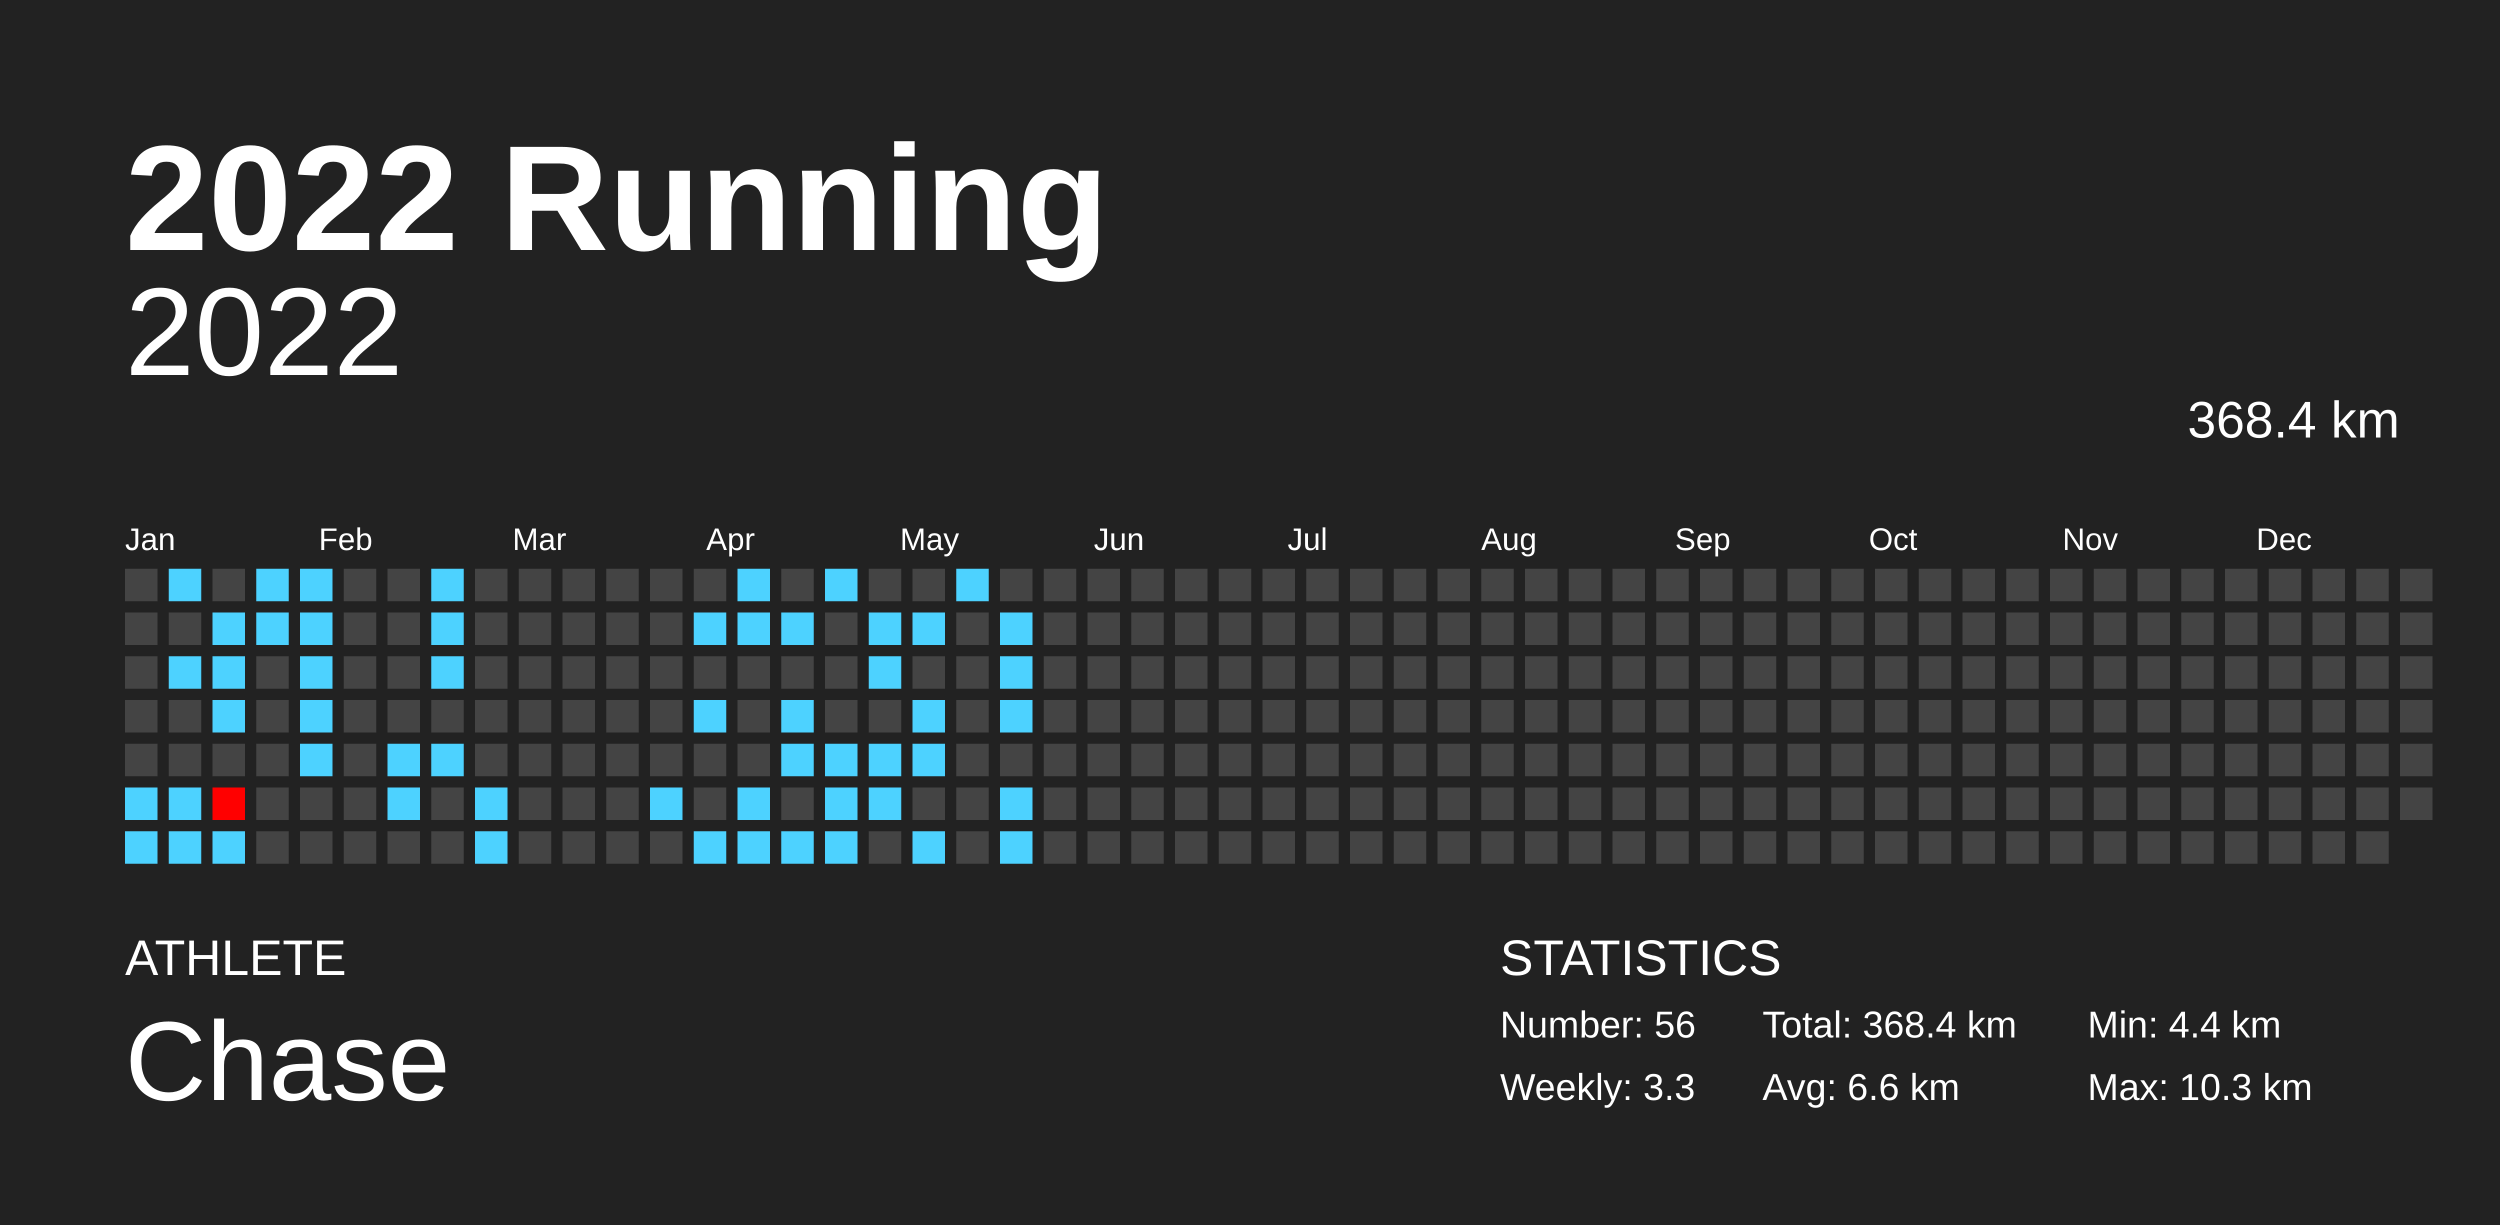
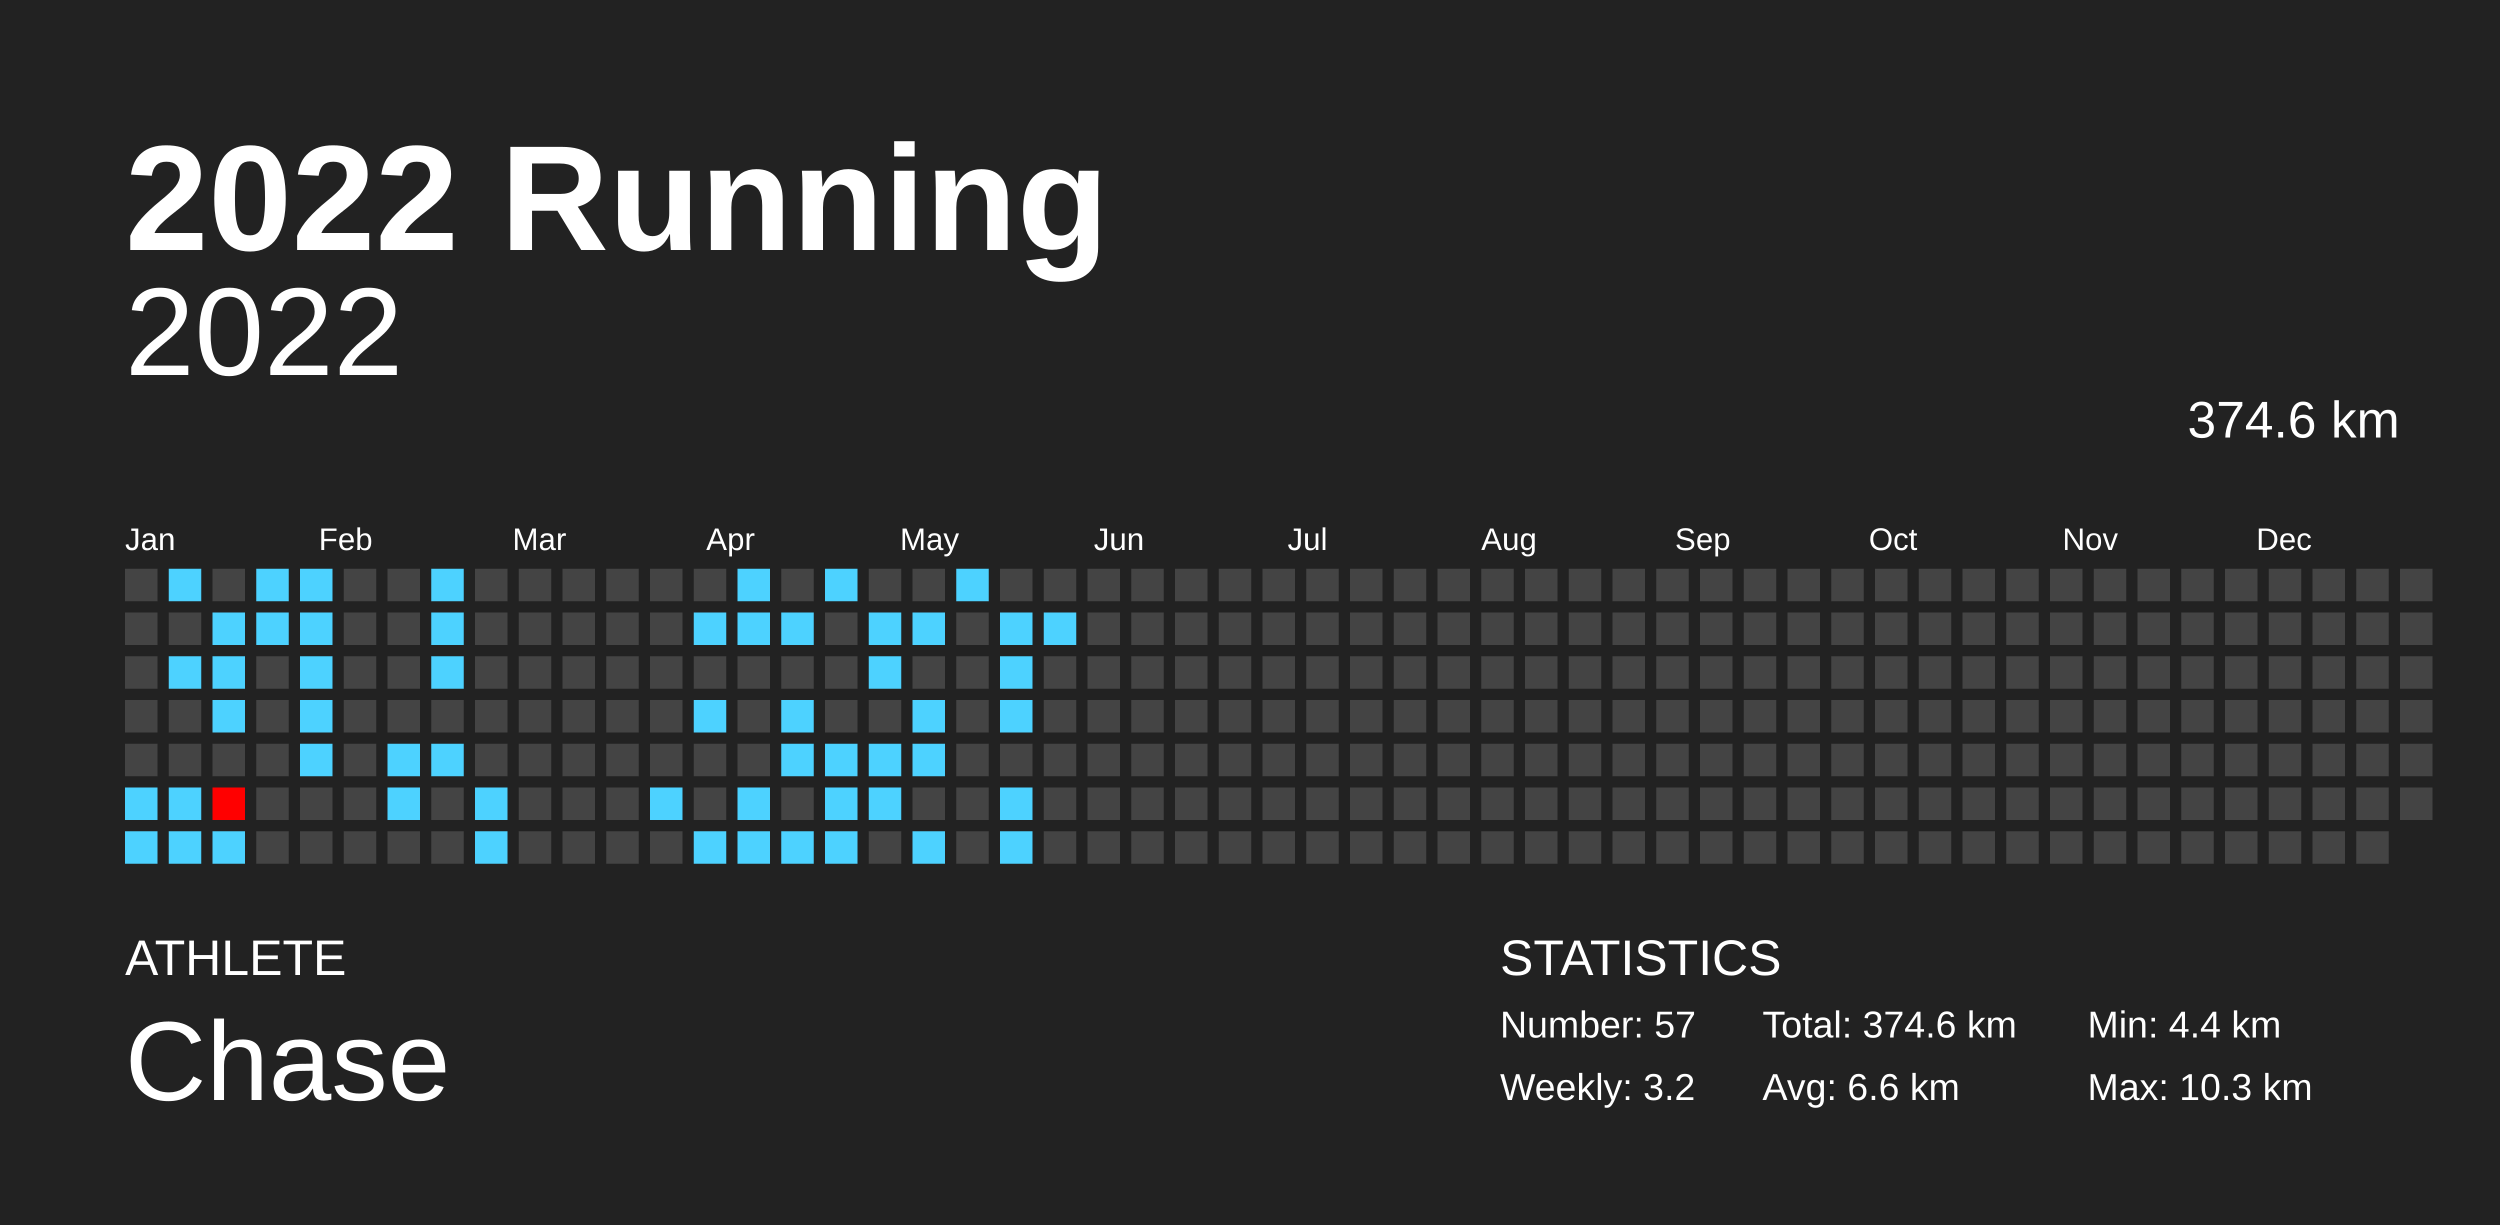
<svg xmlns="http://www.w3.org/2000/svg" baseProfile="full" height="98mm" version="1.1" viewBox="0,0,200,98" width="200mm">
  <defs />
  <rect fill="#222222" height="98" width="200" x="0" y="0" />
  <text fill="#FFFFFF" style="font-size:12px; font-family:Arial; font-weight:bold;" x="10" y="20">2022 Running</text>
  <text fill="#FFFFFF" style="font-size:4px; font-family:Arial" x="10" y="78">ATHLETE</text>
  <text fill="#FFFFFF" style="font-size:9px; font-family:Arial" x="10" y="88">Chase</text>
  <text fill="#FFFFFF" style="font-size:4px; font-family:Arial" x="120" y="78">STATISTICS</text>
-   <text fill="#FFFFFF" style="font-size:3px; font-family:Arial" x="120" y="83">Number: 56</text>
-   <text fill="#FFFFFF" style="font-size:3px; font-family:Arial" x="120" y="88">Weekly: 3.3</text>
-   <text fill="#FFFFFF" style="font-size:3px; font-family:Arial" x="141" y="83">Total: 368.4 km</text>
+   <text fill="#FFFFFF" style="font-size:3px; font-family:Arial" x="120" y="83">Number: 57</text>
+   <text fill="#FFFFFF" style="font-size:3px; font-family:Arial" x="120" y="88">Weekly: 3.2</text>
+   <text fill="#FFFFFF" style="font-size:3px; font-family:Arial" x="141" y="83">Total: 374.6 km</text>
  <text fill="#FFFFFF" style="font-size:3px; font-family:Arial" x="141" y="88">Avg: 6.6 km</text>
  <text fill="#FFFFFF" style="font-size:3px; font-family:Arial" x="167" y="83">Min: 4.4 km</text>
  <text fill="#FFFFFF" style="font-size:3px; font-family:Arial" x="167" y="88">Max: 10.3 km</text>
  <text alignment-baseline="hanging" fill="#FFFFFF" style="font-size:10.0px; font-family:Arial;" x="10" y="30">2022</text>
-   <text alignment-baseline="hanging" fill="#FFFFFF" style="font-size:4.125px; font-family:Arial;" x="175" y="35">368.4 km</text>
+   <text alignment-baseline="hanging" fill="#FFFFFF" style="font-size:4.125px; font-family:Arial;" x="175" y="35">374.6 km</text>
  <text fill="#FFFFFF" style="font-size:2.5px; font-family:Arial" x="10.0" y="44">Jan</text>
  <text fill="#FFFFFF" style="font-size:2.5px; font-family:Arial" x="25.5" y="44">Feb</text>
  <text fill="#FFFFFF" style="font-size:2.5px; font-family:Arial" x="41.0" y="44">Mar</text>
  <text fill="#FFFFFF" style="font-size:2.5px; font-family:Arial" x="56.5" y="44">Apr</text>
  <text fill="#FFFFFF" style="font-size:2.5px; font-family:Arial" x="72.0" y="44">May</text>
  <text fill="#FFFFFF" style="font-size:2.5px; font-family:Arial" x="87.5" y="44">Jun</text>
  <text fill="#FFFFFF" style="font-size:2.5px; font-family:Arial" x="103.0" y="44">Jul</text>
  <text fill="#FFFFFF" style="font-size:2.5px; font-family:Arial" x="118.5" y="44">Aug</text>
  <text fill="#FFFFFF" style="font-size:2.5px; font-family:Arial" x="134.0" y="44">Sep</text>
  <text fill="#FFFFFF" style="font-size:2.5px; font-family:Arial" x="149.5" y="44">Oct</text>
  <text fill="#FFFFFF" style="font-size:2.5px; font-family:Arial" x="165.0" y="44">Nov</text>
  <text fill="#FFFFFF" style="font-size:2.5px; font-family:Arial" x="180.5" y="44">Dec</text>
  <rect fill="#444444" height="2.6" width="2.6" x="10.0" y="45.5" />
  <rect fill="#444444" height="2.6" width="2.6" x="10.0" y="49.0" />
  <rect fill="#444444" height="2.6" width="2.6" x="10.0" y="52.5" />
  <rect fill="#444444" height="2.6" width="2.6" x="10.0" y="56.0" />
  <rect fill="#444444" height="2.6" width="2.6" x="10.0" y="59.5" />
  <rect fill="#4dd2ff" height="2.6" width="2.6" x="10.0" y="63.0" />
  <rect fill="#4dd2ff" height="2.6" width="2.6" x="10.0" y="66.5" />
  <rect fill="#4dd2ff" height="2.6" width="2.6" x="13.5" y="45.5" />
  <rect fill="#444444" height="2.6" width="2.6" x="13.5" y="49.0" />
  <rect fill="#4dd2ff" height="2.6" width="2.6" x="13.5" y="52.5" />
  <rect fill="#444444" height="2.6" width="2.6" x="13.5" y="56.0" />
  <rect fill="#444444" height="2.6" width="2.6" x="13.5" y="59.5" />
  <rect fill="#4dd2ff" height="2.6" width="2.6" x="13.5" y="63.0" />
  <rect fill="#4dd2ff" height="2.6" width="2.6" x="13.5" y="66.5" />
  <rect fill="#444444" height="2.6" width="2.6" x="17.0" y="45.5" />
  <rect fill="#4dd2ff" height="2.6" width="2.6" x="17.0" y="49.0" />
  <rect fill="#4dd2ff" height="2.6" width="2.6" x="17.0" y="52.5" />
  <rect fill="#4dd2ff" height="2.6" width="2.6" x="17.0" y="56.0" />
  <rect fill="#444444" height="2.6" width="2.6" x="17.0" y="59.5" />
  <rect fill="#ff0000" height="2.6" width="2.6" x="17.0" y="63.0" />
  <rect fill="#4dd2ff" height="2.6" width="2.6" x="17.0" y="66.5" />
  <rect fill="#4dd2ff" height="2.6" width="2.6" x="20.5" y="45.5" />
  <rect fill="#4dd2ff" height="2.6" width="2.6" x="20.5" y="49.0" />
  <rect fill="#444444" height="2.6" width="2.6" x="20.5" y="52.5" />
  <rect fill="#444444" height="2.6" width="2.6" x="20.5" y="56.0" />
  <rect fill="#444444" height="2.6" width="2.6" x="20.5" y="59.5" />
  <rect fill="#444444" height="2.6" width="2.6" x="20.5" y="63.0" />
  <rect fill="#444444" height="2.6" width="2.6" x="20.5" y="66.5" />
  <rect fill="#4dd2ff" height="2.6" width="2.6" x="24.0" y="45.5" />
  <rect fill="#4dd2ff" height="2.6" width="2.6" x="24.0" y="49.0" />
  <rect fill="#4dd2ff" height="2.6" width="2.6" x="24.0" y="52.5" />
  <rect fill="#4dd2ff" height="2.6" width="2.6" x="24.0" y="56.0" />
  <rect fill="#4dd2ff" height="2.6" width="2.6" x="24.0" y="59.5" />
  <rect fill="#444444" height="2.6" width="2.6" x="24.0" y="63.0" />
  <rect fill="#444444" height="2.6" width="2.6" x="24.0" y="66.5" />
  <rect fill="#444444" height="2.6" width="2.6" x="27.5" y="45.5" />
  <rect fill="#444444" height="2.6" width="2.6" x="27.5" y="49.0" />
  <rect fill="#444444" height="2.6" width="2.6" x="27.5" y="52.5" />
  <rect fill="#444444" height="2.6" width="2.6" x="27.5" y="56.0" />
  <rect fill="#444444" height="2.6" width="2.6" x="27.5" y="59.5" />
  <rect fill="#444444" height="2.6" width="2.6" x="27.5" y="63.0" />
  <rect fill="#444444" height="2.6" width="2.6" x="27.5" y="66.5" />
  <rect fill="#444444" height="2.6" width="2.6" x="31.0" y="45.5" />
  <rect fill="#444444" height="2.6" width="2.6" x="31.0" y="49.0" />
  <rect fill="#444444" height="2.6" width="2.6" x="31.0" y="52.5" />
  <rect fill="#444444" height="2.6" width="2.6" x="31.0" y="56.0" />
  <rect fill="#4dd2ff" height="2.6" width="2.6" x="31.0" y="59.5" />
  <rect fill="#4dd2ff" height="2.6" width="2.6" x="31.0" y="63.0" />
  <rect fill="#444444" height="2.6" width="2.6" x="31.0" y="66.5" />
  <rect fill="#4dd2ff" height="2.6" width="2.6" x="34.5" y="45.5" />
  <rect fill="#4dd2ff" height="2.6" width="2.6" x="34.5" y="49.0" />
  <rect fill="#4dd2ff" height="2.6" width="2.6" x="34.5" y="52.5" />
  <rect fill="#444444" height="2.6" width="2.6" x="34.5" y="56.0" />
  <rect fill="#4dd2ff" height="2.6" width="2.6" x="34.5" y="59.5" />
  <rect fill="#444444" height="2.6" width="2.6" x="34.5" y="63.0" />
  <rect fill="#444444" height="2.6" width="2.6" x="34.5" y="66.5" />
  <rect fill="#444444" height="2.6" width="2.6" x="38.0" y="45.5" />
  <rect fill="#444444" height="2.6" width="2.6" x="38.0" y="49.0" />
  <rect fill="#444444" height="2.6" width="2.6" x="38.0" y="52.5" />
  <rect fill="#444444" height="2.6" width="2.6" x="38.0" y="56.0" />
  <rect fill="#444444" height="2.6" width="2.6" x="38.0" y="59.5" />
  <rect fill="#4dd2ff" height="2.6" width="2.6" x="38.0" y="63.0" />
  <rect fill="#4dd2ff" height="2.6" width="2.6" x="38.0" y="66.5" />
  <rect fill="#444444" height="2.6" width="2.6" x="41.5" y="45.5" />
  <rect fill="#444444" height="2.6" width="2.6" x="41.5" y="49.0" />
  <rect fill="#444444" height="2.6" width="2.6" x="41.5" y="52.5" />
  <rect fill="#444444" height="2.6" width="2.6" x="41.5" y="56.0" />
  <rect fill="#444444" height="2.6" width="2.6" x="41.5" y="59.5" />
  <rect fill="#444444" height="2.6" width="2.6" x="41.5" y="63.0" />
  <rect fill="#444444" height="2.6" width="2.6" x="41.5" y="66.5" />
  <rect fill="#444444" height="2.6" width="2.6" x="45.0" y="45.5" />
  <rect fill="#444444" height="2.6" width="2.6" x="45.0" y="49.0" />
  <rect fill="#444444" height="2.6" width="2.6" x="45.0" y="52.5" />
  <rect fill="#444444" height="2.6" width="2.6" x="45.0" y="56.0" />
  <rect fill="#444444" height="2.6" width="2.6" x="45.0" y="59.5" />
  <rect fill="#444444" height="2.6" width="2.6" x="45.0" y="63.0" />
  <rect fill="#444444" height="2.6" width="2.6" x="45.0" y="66.5" />
  <rect fill="#444444" height="2.6" width="2.6" x="48.5" y="45.5" />
  <rect fill="#444444" height="2.6" width="2.6" x="48.5" y="49.0" />
  <rect fill="#444444" height="2.6" width="2.6" x="48.5" y="52.5" />
  <rect fill="#444444" height="2.6" width="2.6" x="48.5" y="56.0" />
  <rect fill="#444444" height="2.6" width="2.6" x="48.5" y="59.5" />
  <rect fill="#444444" height="2.6" width="2.6" x="48.5" y="63.0" />
  <rect fill="#444444" height="2.6" width="2.6" x="48.5" y="66.5" />
  <rect fill="#444444" height="2.6" width="2.6" x="52.0" y="45.5" />
  <rect fill="#444444" height="2.6" width="2.6" x="52.0" y="49.0" />
  <rect fill="#444444" height="2.6" width="2.6" x="52.0" y="52.5" />
  <rect fill="#444444" height="2.6" width="2.6" x="52.0" y="56.0" />
  <rect fill="#444444" height="2.6" width="2.6" x="52.0" y="59.5" />
  <rect fill="#4dd2ff" height="2.6" width="2.6" x="52.0" y="63.0" />
  <rect fill="#444444" height="2.6" width="2.6" x="52.0" y="66.5" />
  <rect fill="#444444" height="2.6" width="2.6" x="55.5" y="45.5" />
  <rect fill="#4dd2ff" height="2.6" width="2.6" x="55.5" y="49.0" />
  <rect fill="#444444" height="2.6" width="2.6" x="55.5" y="52.5" />
  <rect fill="#4dd2ff" height="2.6" width="2.6" x="55.5" y="56.0" />
  <rect fill="#444444" height="2.6" width="2.6" x="55.5" y="59.5" />
  <rect fill="#444444" height="2.6" width="2.6" x="55.5" y="63.0" />
  <rect fill="#4dd2ff" height="2.6" width="2.6" x="55.5" y="66.5" />
  <rect fill="#4dd2ff" height="2.6" width="2.6" x="59.0" y="45.5" />
  <rect fill="#4dd2ff" height="2.6" width="2.6" x="59.0" y="49.0" />
  <rect fill="#444444" height="2.6" width="2.6" x="59.0" y="52.5" />
  <rect fill="#444444" height="2.6" width="2.6" x="59.0" y="56.0" />
  <rect fill="#444444" height="2.6" width="2.6" x="59.0" y="59.5" />
  <rect fill="#4dd2ff" height="2.6" width="2.6" x="59.0" y="63.0" />
  <rect fill="#4dd2ff" height="2.6" width="2.6" x="59.0" y="66.5" />
  <rect fill="#444444" height="2.6" width="2.6" x="62.5" y="45.5" />
  <rect fill="#4dd2ff" height="2.6" width="2.6" x="62.5" y="49.0" />
  <rect fill="#444444" height="2.6" width="2.6" x="62.5" y="52.5" />
  <rect fill="#4dd2ff" height="2.6" width="2.6" x="62.5" y="56.0" />
  <rect fill="#4dd2ff" height="2.6" width="2.6" x="62.5" y="59.5" />
  <rect fill="#444444" height="2.6" width="2.6" x="62.5" y="63.0" />
  <rect fill="#4dd2ff" height="2.6" width="2.6" x="62.5" y="66.5" />
  <rect fill="#4dd2ff" height="2.6" width="2.6" x="66.0" y="45.5" />
  <rect fill="#444444" height="2.6" width="2.6" x="66.0" y="49.0" />
  <rect fill="#444444" height="2.6" width="2.6" x="66.0" y="52.5" />
  <rect fill="#444444" height="2.6" width="2.6" x="66.0" y="56.0" />
  <rect fill="#4dd2ff" height="2.6" width="2.6" x="66.0" y="59.5" />
  <rect fill="#4dd2ff" height="2.6" width="2.6" x="66.0" y="63.0" />
  <rect fill="#4dd2ff" height="2.6" width="2.6" x="66.0" y="66.5" />
  <rect fill="#444444" height="2.6" width="2.6" x="69.5" y="45.5" />
  <rect fill="#4dd2ff" height="2.6" width="2.6" x="69.5" y="49.0" />
  <rect fill="#4dd2ff" height="2.6" width="2.6" x="69.5" y="52.5" />
  <rect fill="#444444" height="2.6" width="2.6" x="69.5" y="56.0" />
  <rect fill="#4dd2ff" height="2.6" width="2.6" x="69.5" y="59.5" />
  <rect fill="#4dd2ff" height="2.6" width="2.6" x="69.5" y="63.0" />
  <rect fill="#444444" height="2.6" width="2.6" x="69.5" y="66.5" />
  <rect fill="#444444" height="2.6" width="2.6" x="73.0" y="45.5" />
  <rect fill="#4dd2ff" height="2.6" width="2.6" x="73.0" y="49.0" />
  <rect fill="#444444" height="2.6" width="2.6" x="73.0" y="52.5" />
  <rect fill="#4dd2ff" height="2.6" width="2.6" x="73.0" y="56.0" />
  <rect fill="#4dd2ff" height="2.6" width="2.6" x="73.0" y="59.5" />
  <rect fill="#444444" height="2.6" width="2.6" x="73.0" y="63.0" />
  <rect fill="#4dd2ff" height="2.6" width="2.6" x="73.0" y="66.5" />
  <rect fill="#4dd2ff" height="2.6" width="2.6" x="76.5" y="45.5" />
  <rect fill="#444444" height="2.6" width="2.6" x="76.5" y="49.0" />
  <rect fill="#444444" height="2.6" width="2.6" x="76.5" y="52.5" />
  <rect fill="#444444" height="2.6" width="2.6" x="76.5" y="56.0" />
  <rect fill="#444444" height="2.6" width="2.6" x="76.5" y="59.5" />
  <rect fill="#444444" height="2.6" width="2.6" x="76.5" y="63.0" />
  <rect fill="#444444" height="2.6" width="2.6" x="76.5" y="66.5" />
  <rect fill="#444444" height="2.6" width="2.6" x="80.0" y="45.5" />
  <rect fill="#4dd2ff" height="2.6" width="2.6" x="80.0" y="49.0" />
  <rect fill="#4dd2ff" height="2.6" width="2.6" x="80.0" y="52.5" />
  <rect fill="#4dd2ff" height="2.6" width="2.6" x="80.0" y="56.0" />
  <rect fill="#444444" height="2.6" width="2.6" x="80.0" y="59.5" />
  <rect fill="#4dd2ff" height="2.6" width="2.6" x="80.0" y="63.0" />
  <rect fill="#4dd2ff" height="2.6" width="2.6" x="80.0" y="66.5" />
  <rect fill="#444444" height="2.6" width="2.6" x="83.5" y="45.5" />
-   <rect fill="#444444" height="2.6" width="2.6" x="83.5" y="49.0" />
+   <rect fill="#4dd2ff" height="2.6" width="2.6" x="83.5" y="49.0" />
  <rect fill="#444444" height="2.6" width="2.6" x="83.5" y="52.5" />
  <rect fill="#444444" height="2.6" width="2.6" x="83.5" y="56.0" />
  <rect fill="#444444" height="2.6" width="2.6" x="83.5" y="59.5" />
  <rect fill="#444444" height="2.6" width="2.6" x="83.5" y="63.0" />
  <rect fill="#444444" height="2.6" width="2.6" x="83.5" y="66.5" />
  <rect fill="#444444" height="2.6" width="2.6" x="87.0" y="45.5" />
  <rect fill="#444444" height="2.6" width="2.6" x="87.0" y="49.0" />
  <rect fill="#444444" height="2.6" width="2.6" x="87.0" y="52.5" />
  <rect fill="#444444" height="2.6" width="2.6" x="87.0" y="56.0" />
  <rect fill="#444444" height="2.6" width="2.6" x="87.0" y="59.5" />
  <rect fill="#444444" height="2.6" width="2.6" x="87.0" y="63.0" />
  <rect fill="#444444" height="2.6" width="2.6" x="87.0" y="66.5" />
  <rect fill="#444444" height="2.6" width="2.6" x="90.5" y="45.5" />
  <rect fill="#444444" height="2.6" width="2.6" x="90.5" y="49.0" />
  <rect fill="#444444" height="2.6" width="2.6" x="90.5" y="52.5" />
  <rect fill="#444444" height="2.6" width="2.6" x="90.5" y="56.0" />
  <rect fill="#444444" height="2.6" width="2.6" x="90.5" y="59.5" />
  <rect fill="#444444" height="2.6" width="2.6" x="90.5" y="63.0" />
  <rect fill="#444444" height="2.6" width="2.6" x="90.5" y="66.5" />
  <rect fill="#444444" height="2.6" width="2.6" x="94.0" y="45.5" />
  <rect fill="#444444" height="2.6" width="2.6" x="94.0" y="49.0" />
  <rect fill="#444444" height="2.6" width="2.6" x="94.0" y="52.5" />
  <rect fill="#444444" height="2.6" width="2.6" x="94.0" y="56.0" />
  <rect fill="#444444" height="2.6" width="2.6" x="94.0" y="59.5" />
  <rect fill="#444444" height="2.6" width="2.6" x="94.0" y="63.0" />
  <rect fill="#444444" height="2.6" width="2.6" x="94.0" y="66.5" />
  <rect fill="#444444" height="2.6" width="2.6" x="97.5" y="45.5" />
  <rect fill="#444444" height="2.6" width="2.6" x="97.5" y="49.0" />
  <rect fill="#444444" height="2.6" width="2.6" x="97.5" y="52.5" />
  <rect fill="#444444" height="2.6" width="2.6" x="97.5" y="56.0" />
  <rect fill="#444444" height="2.6" width="2.6" x="97.5" y="59.5" />
  <rect fill="#444444" height="2.6" width="2.6" x="97.5" y="63.0" />
  <rect fill="#444444" height="2.6" width="2.6" x="97.5" y="66.5" />
  <rect fill="#444444" height="2.6" width="2.6" x="101.0" y="45.5" />
  <rect fill="#444444" height="2.6" width="2.6" x="101.0" y="49.0" />
  <rect fill="#444444" height="2.6" width="2.6" x="101.0" y="52.5" />
  <rect fill="#444444" height="2.6" width="2.6" x="101.0" y="56.0" />
  <rect fill="#444444" height="2.6" width="2.6" x="101.0" y="59.5" />
  <rect fill="#444444" height="2.6" width="2.6" x="101.0" y="63.0" />
  <rect fill="#444444" height="2.6" width="2.6" x="101.0" y="66.5" />
  <rect fill="#444444" height="2.6" width="2.6" x="104.5" y="45.5" />
  <rect fill="#444444" height="2.6" width="2.6" x="104.5" y="49.0" />
  <rect fill="#444444" height="2.6" width="2.6" x="104.5" y="52.5" />
  <rect fill="#444444" height="2.6" width="2.6" x="104.5" y="56.0" />
  <rect fill="#444444" height="2.6" width="2.6" x="104.5" y="59.5" />
  <rect fill="#444444" height="2.6" width="2.6" x="104.5" y="63.0" />
  <rect fill="#444444" height="2.6" width="2.6" x="104.5" y="66.5" />
  <rect fill="#444444" height="2.6" width="2.6" x="108.0" y="45.5" />
  <rect fill="#444444" height="2.6" width="2.6" x="108.0" y="49.0" />
  <rect fill="#444444" height="2.6" width="2.6" x="108.0" y="52.5" />
  <rect fill="#444444" height="2.6" width="2.6" x="108.0" y="56.0" />
  <rect fill="#444444" height="2.6" width="2.6" x="108.0" y="59.5" />
  <rect fill="#444444" height="2.6" width="2.6" x="108.0" y="63.0" />
  <rect fill="#444444" height="2.6" width="2.6" x="108.0" y="66.5" />
  <rect fill="#444444" height="2.6" width="2.6" x="111.5" y="45.5" />
  <rect fill="#444444" height="2.6" width="2.6" x="111.5" y="49.0" />
  <rect fill="#444444" height="2.6" width="2.6" x="111.5" y="52.5" />
  <rect fill="#444444" height="2.6" width="2.6" x="111.5" y="56.0" />
  <rect fill="#444444" height="2.6" width="2.6" x="111.5" y="59.5" />
  <rect fill="#444444" height="2.6" width="2.6" x="111.5" y="63.0" />
  <rect fill="#444444" height="2.6" width="2.6" x="111.5" y="66.5" />
  <rect fill="#444444" height="2.6" width="2.6" x="115.0" y="45.5" />
  <rect fill="#444444" height="2.6" width="2.6" x="115.0" y="49.0" />
  <rect fill="#444444" height="2.6" width="2.6" x="115.0" y="52.5" />
  <rect fill="#444444" height="2.6" width="2.6" x="115.0" y="56.0" />
  <rect fill="#444444" height="2.6" width="2.6" x="115.0" y="59.5" />
  <rect fill="#444444" height="2.6" width="2.6" x="115.0" y="63.0" />
  <rect fill="#444444" height="2.6" width="2.6" x="115.0" y="66.5" />
  <rect fill="#444444" height="2.6" width="2.6" x="118.5" y="45.5" />
  <rect fill="#444444" height="2.6" width="2.6" x="118.5" y="49.0" />
  <rect fill="#444444" height="2.6" width="2.6" x="118.5" y="52.5" />
  <rect fill="#444444" height="2.6" width="2.6" x="118.5" y="56.0" />
  <rect fill="#444444" height="2.6" width="2.6" x="118.5" y="59.5" />
  <rect fill="#444444" height="2.6" width="2.6" x="118.5" y="63.0" />
  <rect fill="#444444" height="2.6" width="2.6" x="118.5" y="66.5" />
  <rect fill="#444444" height="2.6" width="2.6" x="122.0" y="45.5" />
  <rect fill="#444444" height="2.6" width="2.6" x="122.0" y="49.0" />
  <rect fill="#444444" height="2.6" width="2.6" x="122.0" y="52.5" />
  <rect fill="#444444" height="2.6" width="2.6" x="122.0" y="56.0" />
  <rect fill="#444444" height="2.6" width="2.6" x="122.0" y="59.5" />
  <rect fill="#444444" height="2.6" width="2.6" x="122.0" y="63.0" />
  <rect fill="#444444" height="2.6" width="2.6" x="122.0" y="66.5" />
  <rect fill="#444444" height="2.6" width="2.6" x="125.5" y="45.5" />
  <rect fill="#444444" height="2.6" width="2.6" x="125.5" y="49.0" />
  <rect fill="#444444" height="2.6" width="2.6" x="125.5" y="52.5" />
  <rect fill="#444444" height="2.6" width="2.6" x="125.5" y="56.0" />
  <rect fill="#444444" height="2.6" width="2.6" x="125.5" y="59.5" />
  <rect fill="#444444" height="2.6" width="2.6" x="125.5" y="63.0" />
  <rect fill="#444444" height="2.6" width="2.6" x="125.5" y="66.5" />
  <rect fill="#444444" height="2.6" width="2.6" x="129.0" y="45.5" />
  <rect fill="#444444" height="2.6" width="2.6" x="129.0" y="49.0" />
  <rect fill="#444444" height="2.6" width="2.6" x="129.0" y="52.5" />
  <rect fill="#444444" height="2.6" width="2.6" x="129.0" y="56.0" />
  <rect fill="#444444" height="2.6" width="2.6" x="129.0" y="59.5" />
  <rect fill="#444444" height="2.6" width="2.6" x="129.0" y="63.0" />
  <rect fill="#444444" height="2.6" width="2.6" x="129.0" y="66.5" />
  <rect fill="#444444" height="2.6" width="2.6" x="132.5" y="45.5" />
  <rect fill="#444444" height="2.6" width="2.6" x="132.5" y="49.0" />
  <rect fill="#444444" height="2.6" width="2.6" x="132.5" y="52.5" />
  <rect fill="#444444" height="2.6" width="2.6" x="132.5" y="56.0" />
  <rect fill="#444444" height="2.6" width="2.6" x="132.5" y="59.5" />
  <rect fill="#444444" height="2.6" width="2.6" x="132.5" y="63.0" />
  <rect fill="#444444" height="2.6" width="2.6" x="132.5" y="66.5" />
  <rect fill="#444444" height="2.6" width="2.6" x="136.0" y="45.5" />
  <rect fill="#444444" height="2.6" width="2.6" x="136.0" y="49.0" />
  <rect fill="#444444" height="2.6" width="2.6" x="136.0" y="52.5" />
  <rect fill="#444444" height="2.6" width="2.6" x="136.0" y="56.0" />
  <rect fill="#444444" height="2.6" width="2.6" x="136.0" y="59.5" />
  <rect fill="#444444" height="2.6" width="2.6" x="136.0" y="63.0" />
  <rect fill="#444444" height="2.6" width="2.6" x="136.0" y="66.5" />
  <rect fill="#444444" height="2.6" width="2.6" x="139.5" y="45.5" />
  <rect fill="#444444" height="2.6" width="2.6" x="139.5" y="49.0" />
  <rect fill="#444444" height="2.6" width="2.6" x="139.5" y="52.5" />
  <rect fill="#444444" height="2.6" width="2.6" x="139.5" y="56.0" />
  <rect fill="#444444" height="2.6" width="2.6" x="139.5" y="59.5" />
  <rect fill="#444444" height="2.6" width="2.6" x="139.5" y="63.0" />
  <rect fill="#444444" height="2.6" width="2.6" x="139.5" y="66.5" />
  <rect fill="#444444" height="2.6" width="2.6" x="143.0" y="45.5" />
  <rect fill="#444444" height="2.6" width="2.6" x="143.0" y="49.0" />
  <rect fill="#444444" height="2.6" width="2.6" x="143.0" y="52.5" />
  <rect fill="#444444" height="2.6" width="2.6" x="143.0" y="56.0" />
  <rect fill="#444444" height="2.6" width="2.6" x="143.0" y="59.5" />
  <rect fill="#444444" height="2.6" width="2.6" x="143.0" y="63.0" />
  <rect fill="#444444" height="2.6" width="2.6" x="143.0" y="66.5" />
  <rect fill="#444444" height="2.6" width="2.6" x="146.5" y="45.5" />
  <rect fill="#444444" height="2.6" width="2.6" x="146.5" y="49.0" />
  <rect fill="#444444" height="2.6" width="2.6" x="146.5" y="52.5" />
  <rect fill="#444444" height="2.6" width="2.6" x="146.5" y="56.0" />
  <rect fill="#444444" height="2.6" width="2.6" x="146.5" y="59.5" />
  <rect fill="#444444" height="2.6" width="2.6" x="146.5" y="63.0" />
  <rect fill="#444444" height="2.6" width="2.6" x="146.5" y="66.5" />
  <rect fill="#444444" height="2.6" width="2.6" x="150.0" y="45.5" />
  <rect fill="#444444" height="2.6" width="2.6" x="150.0" y="49.0" />
  <rect fill="#444444" height="2.6" width="2.6" x="150.0" y="52.5" />
  <rect fill="#444444" height="2.6" width="2.6" x="150.0" y="56.0" />
  <rect fill="#444444" height="2.6" width="2.6" x="150.0" y="59.5" />
  <rect fill="#444444" height="2.6" width="2.6" x="150.0" y="63.0" />
  <rect fill="#444444" height="2.6" width="2.6" x="150.0" y="66.5" />
  <rect fill="#444444" height="2.6" width="2.6" x="153.5" y="45.5" />
  <rect fill="#444444" height="2.6" width="2.6" x="153.5" y="49.0" />
  <rect fill="#444444" height="2.6" width="2.6" x="153.5" y="52.5" />
  <rect fill="#444444" height="2.6" width="2.6" x="153.5" y="56.0" />
  <rect fill="#444444" height="2.6" width="2.6" x="153.5" y="59.5" />
  <rect fill="#444444" height="2.6" width="2.6" x="153.5" y="63.0" />
  <rect fill="#444444" height="2.6" width="2.6" x="153.5" y="66.5" />
  <rect fill="#444444" height="2.6" width="2.6" x="157.0" y="45.5" />
  <rect fill="#444444" height="2.6" width="2.6" x="157.0" y="49.0" />
  <rect fill="#444444" height="2.6" width="2.6" x="157.0" y="52.5" />
  <rect fill="#444444" height="2.6" width="2.6" x="157.0" y="56.0" />
  <rect fill="#444444" height="2.6" width="2.6" x="157.0" y="59.5" />
  <rect fill="#444444" height="2.6" width="2.6" x="157.0" y="63.0" />
  <rect fill="#444444" height="2.6" width="2.6" x="157.0" y="66.5" />
  <rect fill="#444444" height="2.6" width="2.6" x="160.5" y="45.5" />
  <rect fill="#444444" height="2.6" width="2.6" x="160.5" y="49.0" />
  <rect fill="#444444" height="2.6" width="2.6" x="160.5" y="52.5" />
  <rect fill="#444444" height="2.6" width="2.6" x="160.5" y="56.0" />
  <rect fill="#444444" height="2.6" width="2.6" x="160.5" y="59.5" />
  <rect fill="#444444" height="2.6" width="2.6" x="160.5" y="63.0" />
  <rect fill="#444444" height="2.6" width="2.6" x="160.5" y="66.5" />
  <rect fill="#444444" height="2.6" width="2.6" x="164.0" y="45.5" />
  <rect fill="#444444" height="2.6" width="2.6" x="164.0" y="49.0" />
  <rect fill="#444444" height="2.6" width="2.6" x="164.0" y="52.5" />
  <rect fill="#444444" height="2.6" width="2.6" x="164.0" y="56.0" />
  <rect fill="#444444" height="2.6" width="2.6" x="164.0" y="59.5" />
  <rect fill="#444444" height="2.6" width="2.6" x="164.0" y="63.0" />
  <rect fill="#444444" height="2.6" width="2.6" x="164.0" y="66.5" />
  <rect fill="#444444" height="2.6" width="2.6" x="167.5" y="45.5" />
  <rect fill="#444444" height="2.6" width="2.6" x="167.5" y="49.0" />
  <rect fill="#444444" height="2.6" width="2.6" x="167.5" y="52.5" />
  <rect fill="#444444" height="2.6" width="2.6" x="167.5" y="56.0" />
  <rect fill="#444444" height="2.6" width="2.6" x="167.5" y="59.5" />
  <rect fill="#444444" height="2.6" width="2.6" x="167.5" y="63.0" />
  <rect fill="#444444" height="2.6" width="2.6" x="167.5" y="66.5" />
  <rect fill="#444444" height="2.6" width="2.6" x="171.0" y="45.5" />
  <rect fill="#444444" height="2.6" width="2.6" x="171.0" y="49.0" />
  <rect fill="#444444" height="2.6" width="2.6" x="171.0" y="52.5" />
  <rect fill="#444444" height="2.6" width="2.6" x="171.0" y="56.0" />
  <rect fill="#444444" height="2.6" width="2.6" x="171.0" y="59.5" />
  <rect fill="#444444" height="2.6" width="2.6" x="171.0" y="63.0" />
  <rect fill="#444444" height="2.6" width="2.6" x="171.0" y="66.5" />
  <rect fill="#444444" height="2.6" width="2.6" x="174.5" y="45.5" />
  <rect fill="#444444" height="2.6" width="2.6" x="174.5" y="49.0" />
  <rect fill="#444444" height="2.6" width="2.6" x="174.5" y="52.5" />
  <rect fill="#444444" height="2.6" width="2.6" x="174.5" y="56.0" />
  <rect fill="#444444" height="2.6" width="2.6" x="174.5" y="59.5" />
  <rect fill="#444444" height="2.6" width="2.6" x="174.5" y="63.0" />
  <rect fill="#444444" height="2.6" width="2.6" x="174.5" y="66.5" />
  <rect fill="#444444" height="2.6" width="2.6" x="178.0" y="45.5" />
  <rect fill="#444444" height="2.6" width="2.6" x="178.0" y="49.0" />
  <rect fill="#444444" height="2.6" width="2.6" x="178.0" y="52.5" />
  <rect fill="#444444" height="2.6" width="2.6" x="178.0" y="56.0" />
  <rect fill="#444444" height="2.6" width="2.6" x="178.0" y="59.5" />
  <rect fill="#444444" height="2.6" width="2.6" x="178.0" y="63.0" />
  <rect fill="#444444" height="2.6" width="2.6" x="178.0" y="66.5" />
  <rect fill="#444444" height="2.6" width="2.6" x="181.5" y="45.5" />
  <rect fill="#444444" height="2.6" width="2.6" x="181.5" y="49.0" />
  <rect fill="#444444" height="2.6" width="2.6" x="181.5" y="52.5" />
  <rect fill="#444444" height="2.6" width="2.6" x="181.5" y="56.0" />
  <rect fill="#444444" height="2.6" width="2.6" x="181.5" y="59.5" />
  <rect fill="#444444" height="2.6" width="2.6" x="181.5" y="63.0" />
  <rect fill="#444444" height="2.6" width="2.6" x="181.5" y="66.5" />
  <rect fill="#444444" height="2.6" width="2.6" x="185.0" y="45.5" />
  <rect fill="#444444" height="2.6" width="2.6" x="185.0" y="49.0" />
  <rect fill="#444444" height="2.6" width="2.6" x="185.0" y="52.5" />
  <rect fill="#444444" height="2.6" width="2.6" x="185.0" y="56.0" />
  <rect fill="#444444" height="2.6" width="2.6" x="185.0" y="59.5" />
  <rect fill="#444444" height="2.6" width="2.6" x="185.0" y="63.0" />
  <rect fill="#444444" height="2.6" width="2.6" x="185.0" y="66.5" />
  <rect fill="#444444" height="2.6" width="2.6" x="188.5" y="45.5" />
  <rect fill="#444444" height="2.6" width="2.6" x="188.5" y="49.0" />
  <rect fill="#444444" height="2.6" width="2.6" x="188.5" y="52.5" />
  <rect fill="#444444" height="2.6" width="2.6" x="188.5" y="56.0" />
  <rect fill="#444444" height="2.6" width="2.6" x="188.5" y="59.5" />
  <rect fill="#444444" height="2.6" width="2.6" x="188.5" y="63.0" />
  <rect fill="#444444" height="2.6" width="2.6" x="188.5" y="66.5" />
  <rect fill="#444444" height="2.6" width="2.6" x="192.0" y="45.5" />
  <rect fill="#444444" height="2.6" width="2.6" x="192.0" y="49.0" />
  <rect fill="#444444" height="2.6" width="2.6" x="192.0" y="52.5" />
  <rect fill="#444444" height="2.6" width="2.6" x="192.0" y="56.0" />
  <rect fill="#444444" height="2.6" width="2.6" x="192.0" y="59.5" />
  <rect fill="#444444" height="2.6" width="2.6" x="192.0" y="63.0" />
</svg>
